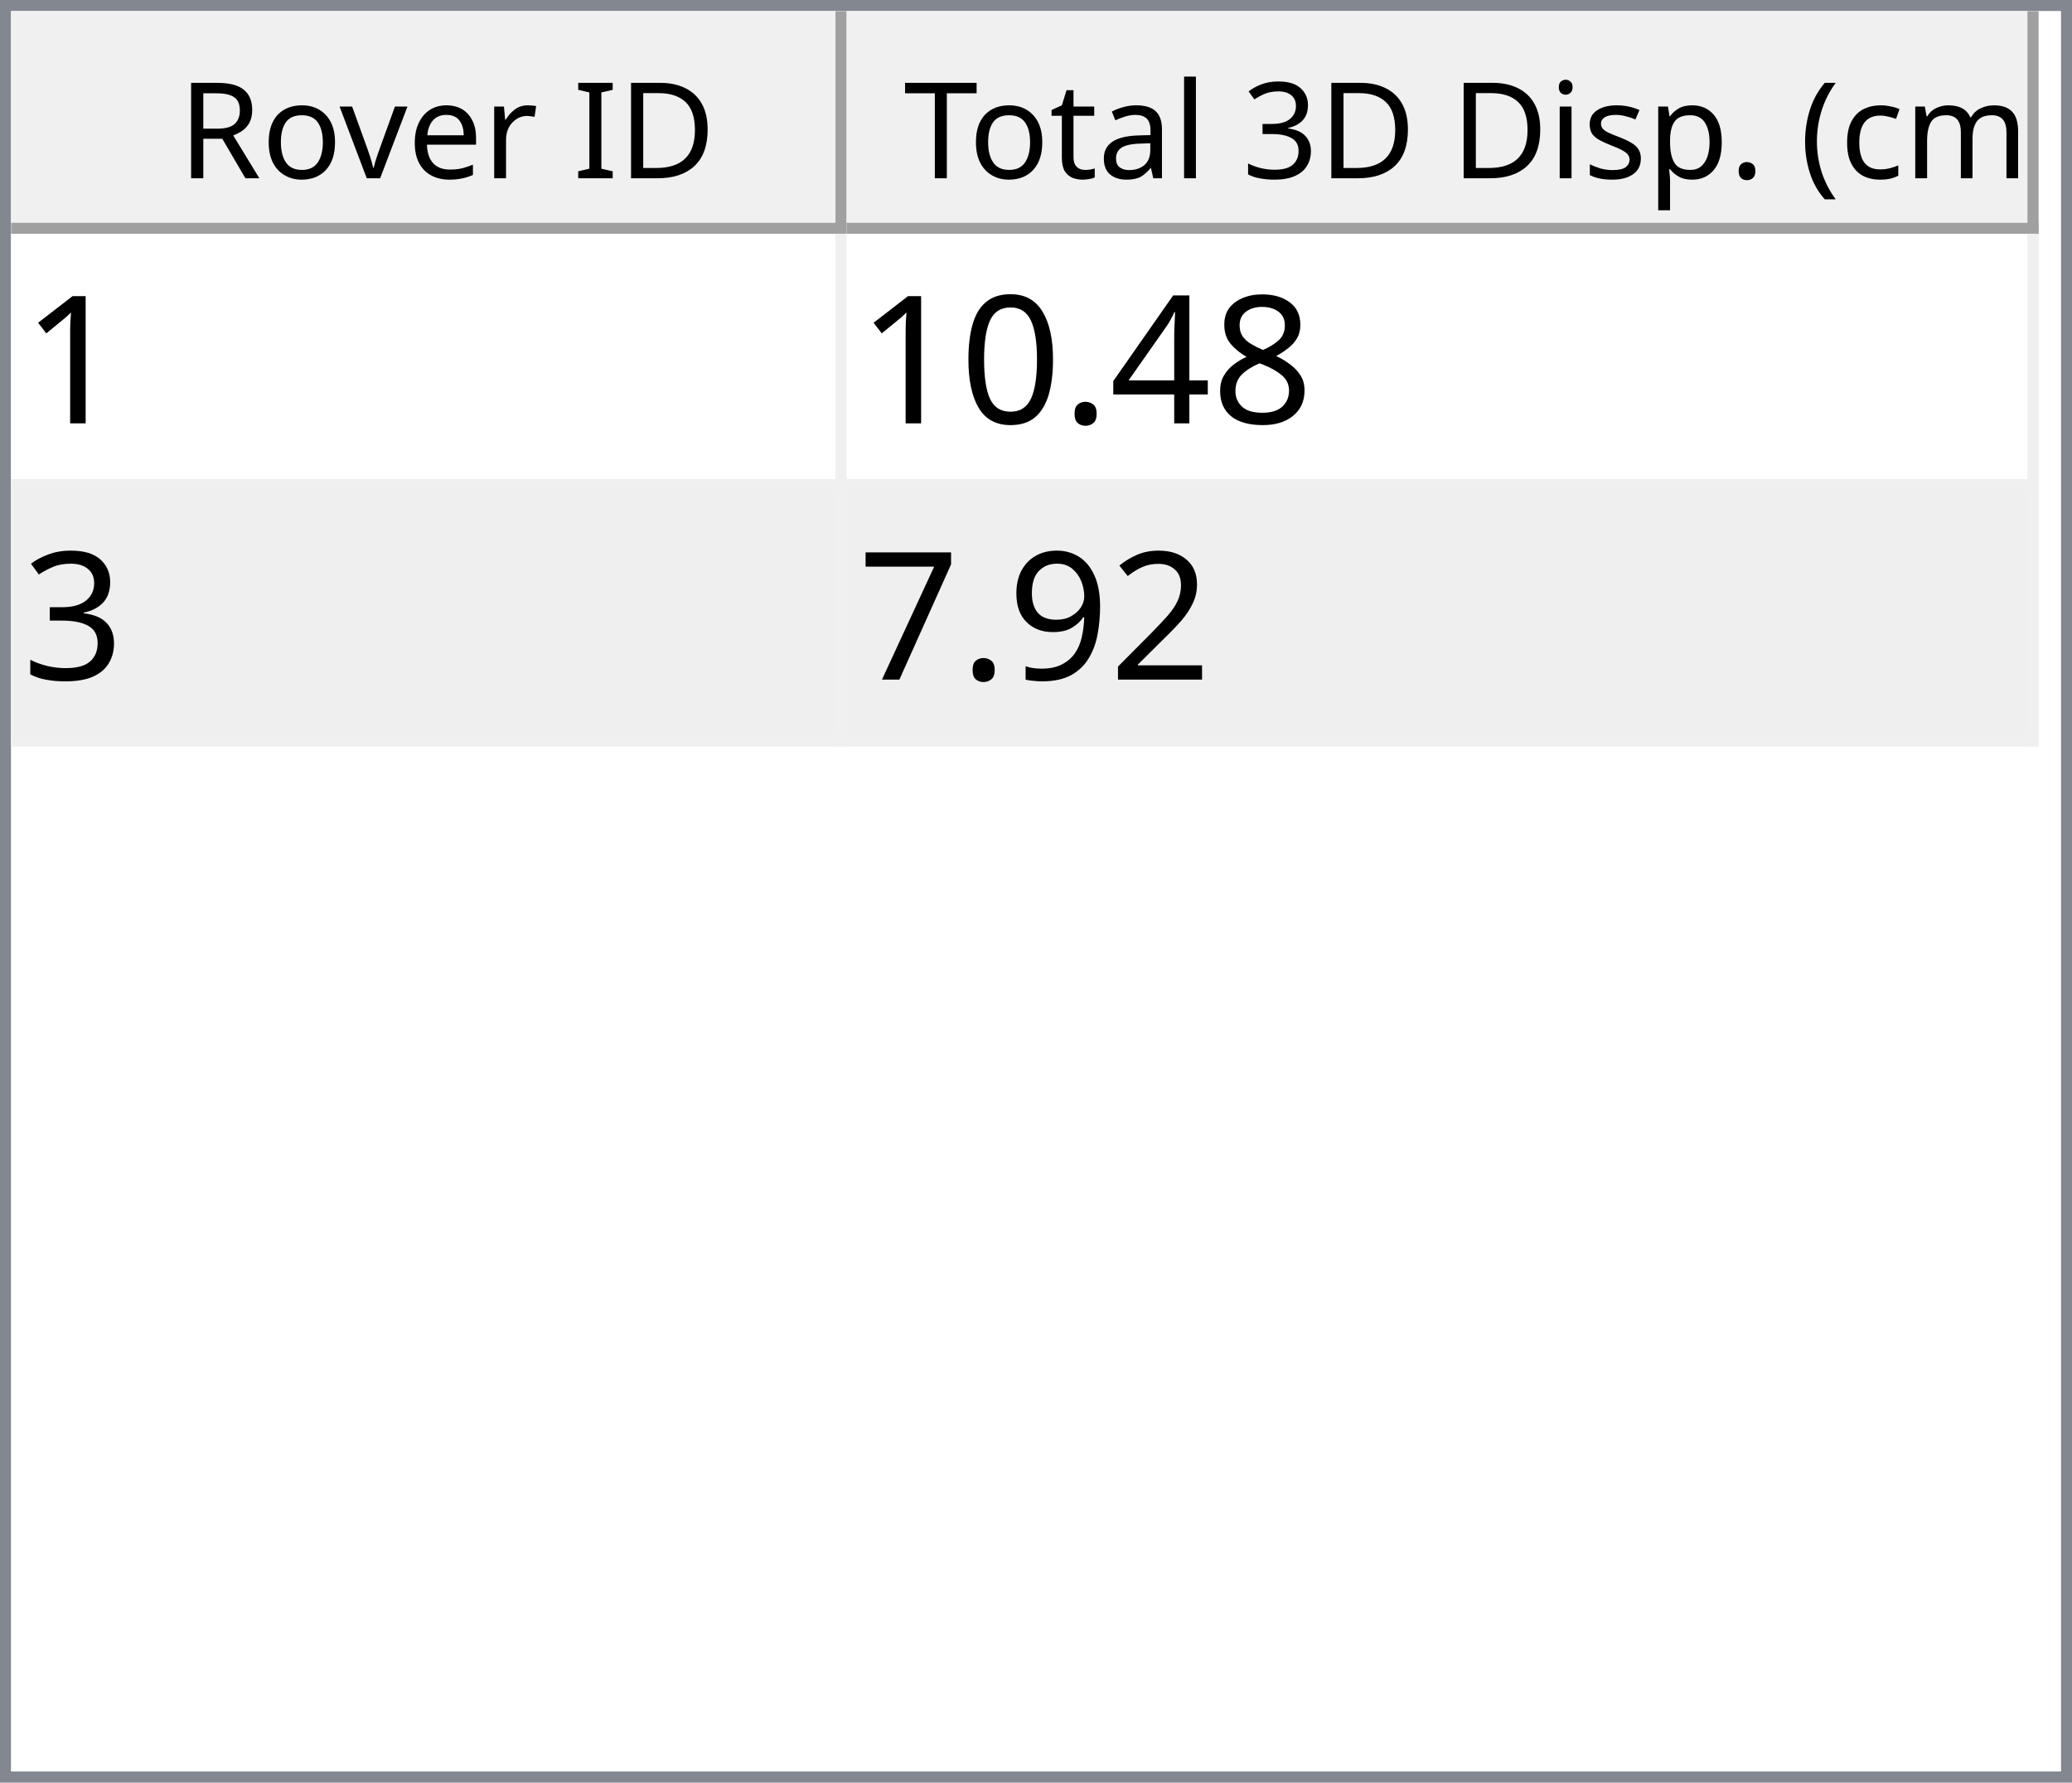
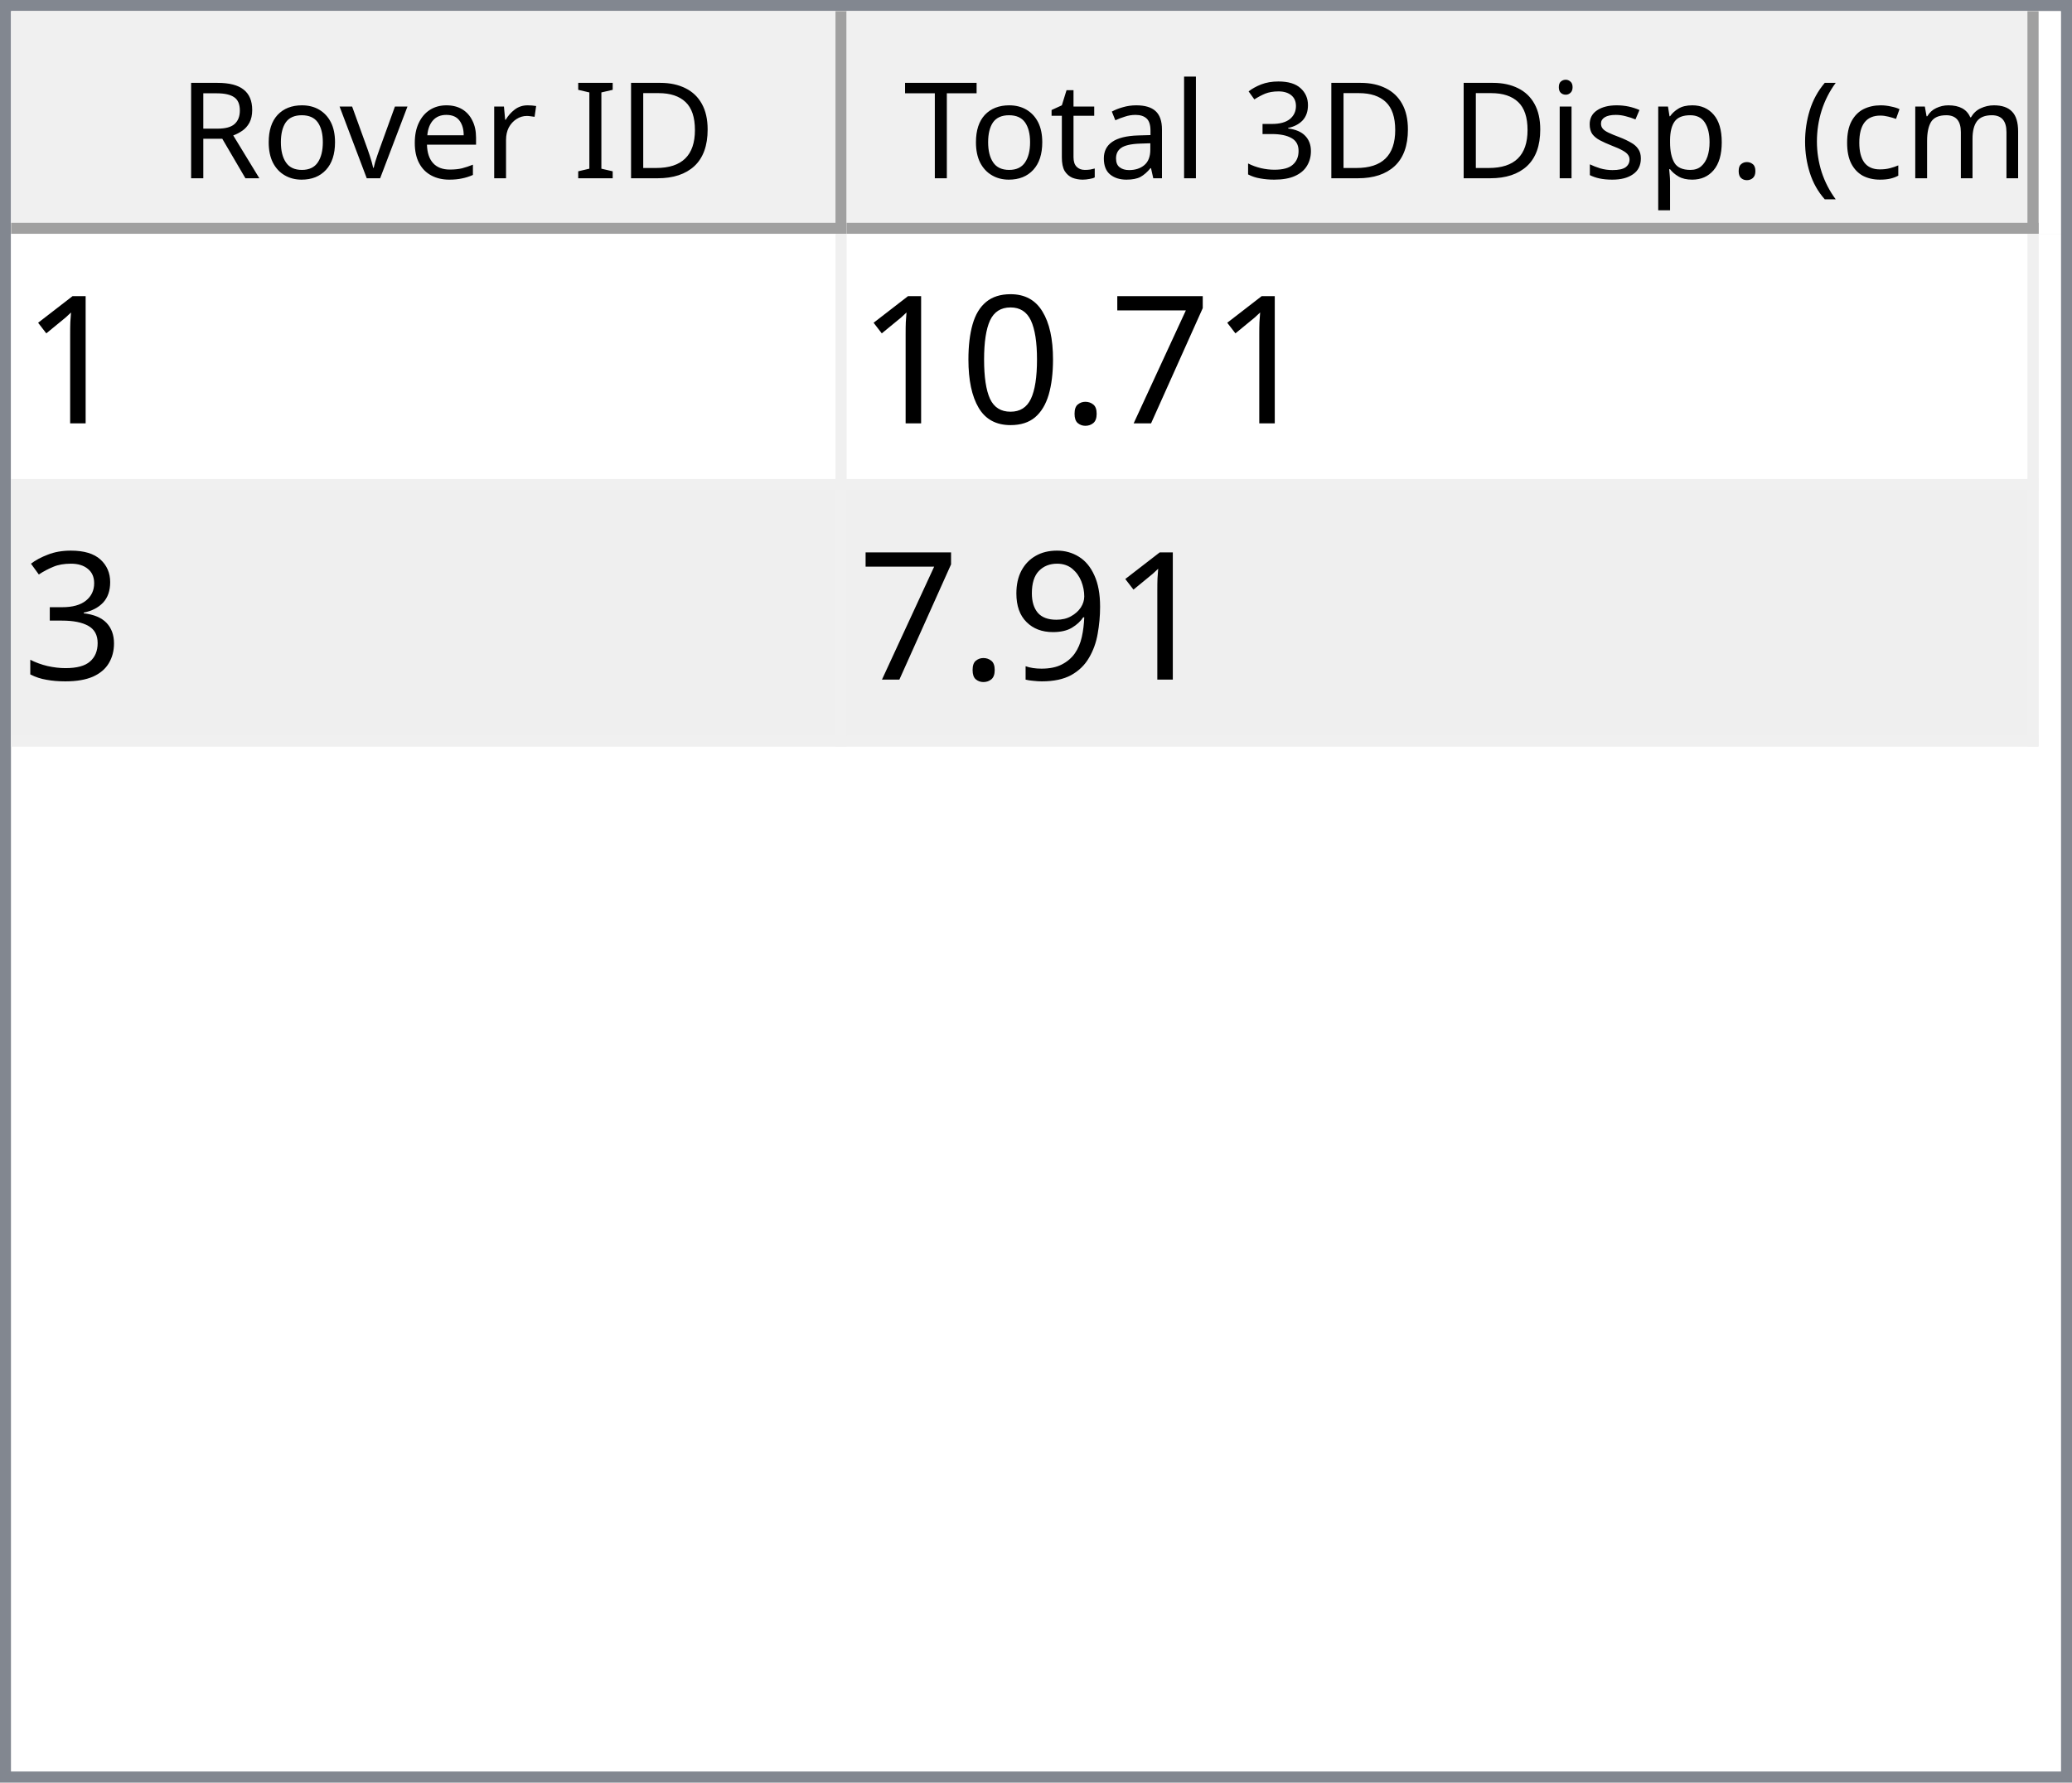
<svg xmlns="http://www.w3.org/2000/svg" style="fill-opacity:1; color-rendering:auto; color-interpolation:auto; text-rendering:auto; stroke:black; stroke-linecap:square; stroke-miterlimit:10; shape-rendering:auto; stroke-opacity:1; fill:black; stroke-dasharray:none; font-weight:normal; stroke-width:1; font-family:'Dialog'; font-style:normal; stroke-linejoin:miter; font-size:12px; stroke-dashoffset:0; image-rendering:auto;" width="186" height="160">
  <defs id="genericDefs" />
  <g>
    <defs id="defs1">
      <clipPath clipPathUnits="userSpaceOnUse" id="clipPath1">
        <path d="M0 0 L186 0 L186 160 L0 160 L0 0 Z" />
      </clipPath>
      <clipPath clipPathUnits="userSpaceOnUse" id="clipPath2">
        <path d="M0 0 L0 160 L186 160 L186 0 Z" />
      </clipPath>
      <clipPath clipPathUnits="userSpaceOnUse" id="clipPath3">
        <path d="M0 0 L0 20 L184 20 L184 0 Z" />
      </clipPath>
      <clipPath clipPathUnits="userSpaceOnUse" id="clipPath4">
        <path d="M0 0 L0 20 L75 20 L75 0 Z" />
      </clipPath>
      <clipPath clipPathUnits="userSpaceOnUse" id="clipPath5">
        <path d="M1 1 L1 19 L74 19 L74 1 Z" />
      </clipPath>
      <clipPath clipPathUnits="userSpaceOnUse" id="clipPath6">
        <path d="M0 0 L0 18 L73 18 L73 0 Z" />
      </clipPath>
      <clipPath clipPathUnits="userSpaceOnUse" id="clipPath7">
        <path d="M-0.5 -0.5 L-0.5 19.5 L74.5 19.5 L74.5 -0.5 Z" />
      </clipPath>
      <clipPath clipPathUnits="userSpaceOnUse" id="clipPath8">
        <path d="M0 0 L0 20 L107 20 L107 0 Z" />
      </clipPath>
      <clipPath clipPathUnits="userSpaceOnUse" id="clipPath9">
        <path d="M1 1 L1 19 L106 19 L106 1 Z" />
      </clipPath>
      <clipPath clipPathUnits="userSpaceOnUse" id="clipPath10">
        <path d="M0 0 L0 18 L105 18 L105 0 Z" />
      </clipPath>
      <clipPath clipPathUnits="userSpaceOnUse" id="clipPath11">
        <path d="M-0.5 -0.5 L-0.5 19.5 L106.5 19.5 L106.5 -0.5 Z" />
      </clipPath>
      <clipPath clipPathUnits="userSpaceOnUse" id="clipPath12">
        <path d="M0 0 L0 138 L184 138 L184 0 Z" />
      </clipPath>
      <clipPath clipPathUnits="userSpaceOnUse" id="clipPath13">
        <path d="M0 0 L0 46 L182 46 L182 0 Z" />
      </clipPath>
      <clipPath clipPathUnits="userSpaceOnUse" id="clipPath14">
        <path d="M-0.5 -0.5 L-0.5 45.5 L181.5 45.5 L181.5 -0.5 Z" />
      </clipPath>
      <clipPath clipPathUnits="userSpaceOnUse" id="clipPath15">
        <path d="M0 0 L0 22 L74 22 L74 0 Z" />
      </clipPath>
      <clipPath clipPathUnits="userSpaceOnUse" id="clipPath16">
        <path d="M0 0 L0 22 L106 22 L106 0 Z" />
      </clipPath>
      <font horiz-adv-x="64.551" id="font1">
        <font-face ascent="107.91" descent="25.098" units-per-em="100" style="font-style:normal; font-family:Segoe UI; font-weight:normal;" />
        <missing-glyph horiz-adv-x="64.551" d="M8.109 0 L8.109 68.266 L56.453 68.266 L56.453 0 L8.109 0 ZM15.328 7.234 L49.219 7.234 L49.219 61.031 L15.328 61.031 L15.328 7.234 Z" />
        <glyph unicode="D" horiz-adv-x="70.117" d="M9.188 0 L9.188 70.016 L28.516 70.016 Q65.531 70.016 65.531 35.891 Q65.531 19.672 55.25 9.836 Q44.969 0 27.734 0 L9.188 0 ZM17.391 62.594 L17.391 7.422 L27.828 7.422 Q41.609 7.422 49.273 14.797 Q56.938 22.172 56.938 35.688 Q56.938 62.594 28.328 62.594 L17.391 62.594 Z" />
        <glyph unicode="I" horiz-adv-x="26.611" d="M17.391 0 L9.188 0 L9.188 70.016 L17.391 70.016 L17.391 0 Z" />
        <glyph unicode=" " horiz-adv-x="27.393" d="" />
        <glyph unicode="r" horiz-adv-x="34.766" d="M34.188 41.891 Q32.078 43.5 28.125 43.5 Q23 43.5 19.555 38.672 Q16.109 33.844 16.109 25.484 L16.109 0 L8.109 0 L8.109 50 L16.109 50 L16.109 39.703 L16.312 39.703 Q18.016 44.969 21.531 47.922 Q25.047 50.875 29.391 50.875 Q32.516 50.875 34.188 50.203 L34.188 41.891 Z" />
        <glyph unicode="e" horiz-adv-x="52.295" d="M48.297 23 L12.984 23 Q13.188 14.656 17.484 10.109 Q21.781 5.562 29.297 5.562 Q37.75 5.562 44.828 11.141 L44.828 3.609 Q38.234 -1.172 27.391 -1.172 Q16.797 -1.172 10.742 5.641 Q4.688 12.453 4.688 24.812 Q4.688 36.469 11.305 43.82 Q17.922 51.172 27.734 51.172 Q37.547 51.172 42.922 44.828 Q48.297 38.484 48.297 27.203 L48.297 23 ZM40.094 29.781 Q40.047 36.719 36.75 40.578 Q33.453 44.438 27.594 44.438 Q21.922 44.438 17.969 40.383 Q14.016 36.328 13.094 29.781 L40.094 29.781 Z" />
        <glyph unicode="v" horiz-adv-x="47.9" d="M47.406 50 L27.484 0 L19.625 0 L0.688 50 L9.469 50 L22.172 13.672 Q23.578 9.672 23.922 6.688 L24.125 6.688 Q24.609 10.453 25.688 13.484 L38.969 50 L47.406 50 Z" />
        <glyph unicode="o" horiz-adv-x="58.594" d="M29 -1.172 Q17.922 -1.172 11.305 5.836 Q4.688 12.844 4.688 24.422 Q4.688 37.016 11.57 44.094 Q18.453 51.172 30.172 51.172 Q41.359 51.172 47.633 44.289 Q53.906 37.406 53.906 25.203 Q53.906 13.234 47.141 6.031 Q40.375 -1.172 29 -1.172 ZM29.594 44.438 Q21.875 44.438 17.383 39.188 Q12.891 33.938 12.891 24.703 Q12.891 15.828 17.43 10.695 Q21.969 5.562 29.594 5.562 Q37.359 5.562 41.531 10.594 Q45.703 15.625 45.703 24.906 Q45.703 34.281 41.531 39.359 Q37.359 44.438 29.594 44.438 Z" />
        <glyph unicode="R" horiz-adv-x="59.814" d="M59.375 0 L49.609 0 L37.891 19.625 Q36.281 22.359 34.766 24.289 Q33.25 26.219 31.664 27.438 Q30.078 28.656 28.25 29.219 Q26.422 29.781 24.125 29.781 L17.391 29.781 L17.391 0 L9.188 0 L9.188 70.016 L30.078 70.016 Q34.672 70.016 38.555 68.867 Q42.438 67.719 45.289 65.375 Q48.141 63.031 49.758 59.547 Q51.375 56.062 51.375 51.375 Q51.375 47.703 50.273 44.656 Q49.172 41.609 47.148 39.211 Q45.125 36.812 42.266 35.133 Q39.406 33.453 35.844 32.516 L35.844 32.328 Q37.594 31.547 38.891 30.547 Q40.188 29.547 41.359 28.18 Q42.531 26.812 43.68 25.078 Q44.828 23.344 46.234 21.047 L59.375 0 ZM17.391 62.594 L17.391 37.203 L28.516 37.203 Q31.594 37.203 34.203 38.133 Q36.812 39.062 38.719 40.797 Q40.625 42.531 41.703 45.047 Q42.781 47.562 42.781 50.688 Q42.781 56.297 39.141 59.445 Q35.5 62.594 28.609 62.594 L17.391 62.594 Z" />
        <glyph unicode=")" horiz-adv-x="30.176" d="M8.297 -15.922 L1.172 -15.922 Q16.406 2.344 16.406 26.812 Q16.406 51.469 1.078 70.016 L8.297 70.016 Q23.531 52.156 23.531 26.703 Q23.531 1.375 8.297 -15.922 Z" />
        <glyph unicode="m" horiz-adv-x="86.133" d="M79.109 0 L71.094 0 L71.094 28.719 Q71.094 37.016 68.531 40.727 Q65.969 44.438 59.906 44.438 Q54.781 44.438 51.195 39.75 Q47.609 35.062 47.609 28.516 L47.609 0 L39.594 0 L39.594 29.688 Q39.594 44.438 28.219 44.438 Q22.953 44.438 19.531 40.016 Q16.109 35.594 16.109 28.516 L16.109 0 L8.109 0 L8.109 50 L16.109 50 L16.109 42.094 L16.312 42.094 Q21.625 51.172 31.844 51.172 Q36.969 51.172 40.773 48.312 Q44.578 45.453 46 40.828 Q51.562 51.172 62.594 51.172 Q79.109 51.172 79.109 30.812 L79.109 0 Z" />
        <glyph unicode="c" horiz-adv-x="46.191" d="M42.188 2.297 Q36.422 -1.172 28.516 -1.172 Q17.828 -1.172 11.258 5.789 Q4.688 12.75 4.688 23.828 Q4.688 36.188 11.766 43.68 Q18.844 51.172 30.672 51.172 Q37.25 51.172 42.281 48.734 L42.281 40.531 Q36.719 44.438 30.375 44.438 Q22.703 44.438 17.797 38.945 Q12.891 33.453 12.891 24.516 Q12.891 15.719 17.508 10.641 Q22.125 5.562 29.891 5.562 Q36.422 5.562 42.188 9.906 L42.188 2.297 Z" />
        <glyph unicode="(" horiz-adv-x="30.176" d="M29.109 -15.922 L21.969 -15.922 Q6.844 1.375 6.844 26.703 Q6.844 52.156 21.969 70.016 L29.203 70.016 Q13.875 51.469 13.875 26.812 Q13.875 2.344 29.109 -15.922 Z" />
        <glyph unicode="." horiz-adv-x="21.68" d="M10.891 -1.078 Q8.641 -1.078 7.055 0.539 Q5.469 2.156 5.469 4.391 Q5.469 6.641 7.055 8.273 Q8.641 9.906 10.891 9.906 Q13.188 9.906 14.797 8.273 Q16.406 6.641 16.406 4.391 Q16.406 2.156 14.797 0.539 Q13.188 -1.078 10.891 -1.078 Z" />
        <glyph unicode="p" horiz-adv-x="58.789" d="M16.312 7.234 L16.109 7.234 L16.109 -23 L8.109 -23 L8.109 50 L16.109 50 L16.109 41.219 L16.312 41.219 Q22.219 51.172 33.594 51.172 Q43.266 51.172 48.688 44.461 Q54.109 37.75 54.109 26.469 Q54.109 13.922 48 6.375 Q41.891 -1.172 31.297 -1.172 Q21.578 -1.172 16.312 7.234 ZM16.109 27.391 L16.109 20.406 Q16.109 14.203 20.141 9.883 Q24.172 5.562 30.375 5.562 Q37.641 5.562 41.773 11.133 Q45.906 16.703 45.906 26.609 Q45.906 34.969 42.047 39.703 Q38.188 44.438 31.594 44.438 Q24.609 44.438 20.359 39.578 Q16.109 34.719 16.109 27.391 Z" />
        <glyph unicode="s" horiz-adv-x="42.432" d="M5.078 1.812 L5.078 10.406 Q11.625 5.562 19.484 5.562 Q30.031 5.562 30.031 12.594 Q30.031 14.594 29.125 15.992 Q28.219 17.391 26.68 18.461 Q25.141 19.531 23.07 20.383 Q21 21.234 18.609 22.172 Q15.281 23.484 12.766 24.828 Q10.25 26.172 8.57 27.859 Q6.891 29.547 6.031 31.695 Q5.172 33.844 5.172 36.719 Q5.172 40.234 6.789 42.945 Q8.406 45.656 11.086 47.484 Q13.766 49.312 17.211 50.242 Q20.656 51.172 24.312 51.172 Q30.812 51.172 35.938 48.922 L35.938 40.828 Q30.422 44.438 23.25 44.438 Q21 44.438 19.195 43.922 Q17.391 43.406 16.094 42.477 Q14.797 41.547 14.086 40.258 Q13.375 38.969 13.375 37.406 Q13.375 35.453 14.086 34.133 Q14.797 32.812 16.164 31.789 Q17.531 30.766 19.484 29.938 Q21.438 29.109 23.922 28.125 Q27.25 26.859 29.883 25.516 Q32.516 24.172 34.375 22.484 Q36.234 20.797 37.234 18.602 Q38.234 16.406 38.234 13.375 Q38.234 9.672 36.602 6.938 Q34.969 4.203 32.234 2.398 Q29.5 0.594 25.93 -0.289 Q22.359 -1.172 18.453 -1.172 Q10.75 -1.172 5.078 1.812 Z" />
        <glyph unicode="i" horiz-adv-x="24.219" d="M12.203 62.703 Q10.062 62.703 8.547 64.164 Q7.031 65.625 7.031 67.875 Q7.031 70.125 8.547 71.609 Q10.062 73.094 12.203 73.094 Q14.406 73.094 15.945 71.609 Q17.484 70.125 17.484 67.875 Q17.484 65.719 15.945 64.211 Q14.406 62.703 12.203 62.703 ZM16.109 0 L8.109 0 L8.109 50 L16.109 50 L16.109 0 Z" />
        <glyph unicode="3" horiz-adv-x="53.906" d="M46.531 19.828 Q46.531 15.094 44.75 11.211 Q42.969 7.328 39.719 4.57 Q36.469 1.812 31.93 0.297 Q27.391 -1.219 21.922 -1.219 Q11.922 -1.219 6 2.594 L6 11.188 Q13.094 5.609 22.219 5.609 Q25.875 5.609 28.828 6.539 Q31.781 7.469 33.906 9.227 Q36.031 10.984 37.18 13.477 Q38.328 15.969 38.328 19.094 Q38.328 32.812 18.797 32.812 L12.984 32.812 L12.984 39.594 L18.5 39.594 Q35.797 39.594 35.797 52.484 Q35.797 64.406 22.609 64.406 Q15.188 64.406 8.688 59.422 L8.688 67.188 Q15.375 71.188 24.609 71.188 Q29 71.188 32.57 69.969 Q36.141 68.75 38.68 66.555 Q41.219 64.359 42.609 61.281 Q44 58.203 44 54.5 Q44 40.672 30.031 36.719 L30.031 36.531 Q33.594 36.141 36.625 34.797 Q39.656 33.453 41.852 31.305 Q44.047 29.156 45.289 26.25 Q46.531 23.344 46.531 19.828 Z" />
        <glyph unicode="l" horiz-adv-x="24.219" d="M16.109 0 L8.109 0 L8.109 74.031 L16.109 74.031 L16.109 0 Z" />
        <glyph unicode="a" horiz-adv-x="50.879" d="M43.891 0 L35.891 0 L35.891 7.812 L35.688 7.812 Q30.469 -1.172 20.312 -1.172 Q12.844 -1.172 8.617 2.781 Q4.391 6.734 4.391 13.281 Q4.391 27.297 20.906 29.594 L35.891 31.688 Q35.891 44.438 25.594 44.438 Q16.547 44.438 9.281 38.281 L9.281 46.484 Q16.656 51.172 26.266 51.172 Q43.891 51.172 43.891 32.516 L43.891 0 ZM35.891 25.297 L23.828 23.641 Q18.266 22.859 15.43 20.875 Q12.594 18.891 12.594 13.875 Q12.594 10.203 15.211 7.883 Q17.828 5.562 22.172 5.562 Q28.125 5.562 32.008 9.742 Q35.891 13.922 35.891 20.312 L35.891 25.297 Z" />
        <glyph unicode="t" horiz-adv-x="33.887" d="M31.297 0.484 Q28.469 -1.078 23.828 -1.078 Q10.688 -1.078 10.688 13.578 L10.688 43.172 L2.094 43.172 L2.094 50 L10.688 50 L10.688 62.203 L18.703 64.797 L18.703 50 L31.297 50 L31.297 43.172 L18.703 43.172 L18.703 14.984 Q18.703 9.969 20.414 7.82 Q22.125 5.672 26.078 5.672 Q29.109 5.672 31.297 7.328 L31.297 0.484 Z" />
        <glyph unicode="T" horiz-adv-x="52.393" d="M50.594 62.594 L30.375 62.594 L30.375 0 L22.172 0 L22.172 62.594 L2 62.594 L2 70.016 L50.594 70.016 L50.594 62.594 Z" />
      </font>
      <font horiz-adv-x="75.0" id="font2">
        <font-face ascent="100.537" descent="21.973" units-per-em="100" style="font-style:normal; font-family:sans-serif; font-weight:normal;" />
        <missing-glyph horiz-adv-x="75.0" d="M12.5 0 L12.5 62.5 L62.5 62.5 L62.5 0 L12.5 0 ZM14.062 1.562 L60.938 1.562 L60.938 60.938 L14.062 60.938 L14.062 1.562 Z" />
        <glyph unicode="1" horiz-adv-x="55.615" d="M37.25 0 L28.469 0 L28.469 56 Q25.297 52.984 20.141 49.953 Q14.984 46.922 10.891 45.406 L10.891 53.906 Q18.266 57.375 23.781 62.305 Q29.297 67.234 31.594 71.875 L37.25 71.875 L37.25 0 Z" />
-         <glyph unicode="8" horiz-adv-x="55.615" d="M17.672 38.812 Q12.203 40.828 9.57 44.539 Q6.938 48.25 6.938 53.422 Q6.938 61.234 12.555 66.555 Q18.172 71.875 27.484 71.875 Q36.859 71.875 42.578 66.43 Q48.297 60.984 48.297 53.172 Q48.297 48.188 45.68 44.508 Q43.062 40.828 37.75 38.812 Q44.344 36.672 47.781 31.883 Q51.219 27.094 51.219 20.453 Q51.219 11.281 44.727 5.031 Q38.234 -1.219 27.641 -1.219 Q17.047 -1.219 10.547 5.055 Q4.047 11.328 4.047 20.703 Q4.047 27.688 7.594 32.398 Q11.141 37.109 17.672 38.812 ZM15.922 53.719 Q15.922 48.641 19.195 45.414 Q22.469 42.188 27.688 42.188 Q32.766 42.188 36.016 45.383 Q39.266 48.578 39.266 53.219 Q39.266 58.062 35.914 61.359 Q32.562 64.656 27.594 64.656 Q22.562 64.656 19.242 61.43 Q15.922 58.203 15.922 53.719 ZM13.094 20.656 Q13.094 16.891 14.875 13.375 Q16.656 9.859 20.172 7.93 Q23.688 6 27.734 6 Q34.031 6 38.133 10.055 Q42.234 14.109 42.234 20.359 Q42.234 26.703 38.016 30.859 Q33.797 35.016 27.438 35.016 Q21.234 35.016 17.164 30.914 Q13.094 26.812 13.094 20.656 Z" />
-         <glyph unicode="4" horiz-adv-x="55.615" d="M32.328 0 L32.328 17.141 L1.266 17.141 L1.266 25.203 L33.938 71.578 L41.109 71.578 L41.109 25.203 L50.781 25.203 L50.781 17.141 L41.109 17.141 L41.109 0 L32.328 0 ZM32.328 25.203 L32.328 57.469 L9.906 25.203 L32.328 25.203 Z" />
+         <glyph unicode="7" horiz-adv-x="55.615" d="M4.734 62.203 L4.734 70.656 L51.078 70.656 L51.078 63.812 Q44.234 56.547 37.523 44.484 Q30.812 32.422 27.156 19.672 Q24.516 10.688 23.781 0 L14.75 0 Q14.891 8.453 18.062 20.414 Q21.234 32.375 27.172 43.484 Q33.109 54.594 39.797 62.203 L4.734 62.203 Z" />
        <glyph unicode="." horiz-adv-x="27.783" d="M9.078 0 L9.078 10.016 L19.094 10.016 L19.094 0 L9.078 0 Z" />
        <glyph unicode="0" horiz-adv-x="55.615" d="M4.156 35.297 Q4.156 48 6.766 55.742 Q9.375 63.484 14.523 67.68 Q19.672 71.875 27.484 71.875 Q33.25 71.875 37.594 69.555 Q41.938 67.234 44.773 62.867 Q47.609 58.5 49.219 52.227 Q50.828 45.953 50.828 35.297 Q50.828 22.703 48.242 14.969 Q45.656 7.234 40.508 3.008 Q35.359 -1.219 27.484 -1.219 Q17.141 -1.219 11.234 6.203 Q4.156 15.141 4.156 35.297 ZM13.188 35.297 Q13.188 17.672 17.312 11.836 Q21.438 6 27.484 6 Q33.547 6 37.672 11.859 Q41.797 17.719 41.797 35.297 Q41.797 52.984 37.672 58.789 Q33.547 64.594 27.391 64.594 Q21.344 64.594 17.719 59.469 Q13.188 52.938 13.188 35.297 Z" />
        <glyph unicode="3" horiz-adv-x="55.615" d="M4.203 18.891 L12.984 20.062 Q14.5 12.594 18.141 9.297 Q21.781 6 27 6 Q33.203 6 37.477 10.297 Q41.75 14.594 41.75 20.953 Q41.75 27 37.797 30.93 Q33.844 34.859 27.734 34.859 Q25.25 34.859 21.531 33.891 L22.516 41.609 Q23.391 41.5 23.922 41.5 Q29.547 41.5 34.039 44.43 Q38.531 47.359 38.531 53.469 Q38.531 58.297 35.258 61.477 Q31.984 64.656 26.812 64.656 Q21.688 64.656 18.266 61.43 Q14.844 58.203 13.875 51.766 L5.078 53.328 Q6.688 62.156 12.398 67.016 Q18.109 71.875 26.609 71.875 Q32.469 71.875 37.398 69.359 Q42.328 66.844 44.945 62.5 Q47.562 58.156 47.562 53.266 Q47.562 48.641 45.07 44.828 Q42.578 41.016 37.703 38.766 Q44.047 37.312 47.562 32.695 Q51.078 28.078 51.078 21.141 Q51.078 11.766 44.242 5.25 Q37.406 -1.266 26.953 -1.266 Q17.531 -1.266 11.305 4.352 Q5.078 9.969 4.203 18.891 Z" />
-         <glyph unicode="2" horiz-adv-x="55.615" d="M50.344 8.453 L50.344 0 L3.031 0 Q2.938 3.172 4.047 6.109 Q5.859 10.938 9.836 15.625 Q13.812 20.312 21.344 26.469 Q33.016 36.031 37.117 41.625 Q41.219 47.219 41.219 52.203 Q41.219 57.422 37.477 61.008 Q33.734 64.594 27.734 64.594 Q21.391 64.594 17.578 60.789 Q13.766 56.984 13.719 50.25 L4.688 51.172 Q5.609 61.281 11.664 66.578 Q17.719 71.875 27.938 71.875 Q38.234 71.875 44.242 66.164 Q50.25 60.453 50.25 52 Q50.25 47.703 48.492 43.555 Q46.734 39.406 42.656 34.812 Q38.578 30.219 29.109 22.219 Q21.188 15.578 18.945 13.211 Q16.703 10.844 15.234 8.453 L50.344 8.453 Z" />
        <glyph unicode="9" horiz-adv-x="55.615" d="M5.469 16.547 L13.922 17.328 Q14.984 11.375 18.016 8.688 Q21.047 6 25.781 6 Q29.828 6 32.883 7.859 Q35.938 9.719 37.891 12.82 Q39.844 15.922 41.164 21.195 Q42.484 26.469 42.484 31.938 Q42.484 32.516 42.438 33.688 Q39.797 29.5 35.234 26.883 Q30.672 24.266 25.344 24.266 Q16.453 24.266 10.305 30.711 Q4.156 37.156 4.156 47.703 Q4.156 58.594 10.578 65.234 Q17 71.875 26.656 71.875 Q33.641 71.875 39.43 68.117 Q45.219 64.359 48.219 57.398 Q51.219 50.438 51.219 37.25 Q51.219 23.531 48.242 15.406 Q45.266 7.281 39.383 3.031 Q33.5 -1.219 25.594 -1.219 Q17.188 -1.219 11.867 3.445 Q6.547 8.109 5.469 16.547 ZM41.453 48.141 Q41.453 55.719 37.43 60.156 Q33.406 64.594 27.734 64.594 Q21.875 64.594 17.531 59.812 Q13.188 55.031 13.188 47.406 Q13.188 40.578 17.312 36.305 Q21.438 32.031 27.484 32.031 Q33.594 32.031 37.523 36.305 Q41.453 40.578 41.453 48.141 Z" />
-         <glyph unicode="7" horiz-adv-x="55.615" d="M4.734 62.203 L4.734 70.656 L51.078 70.656 L51.078 63.812 Q44.234 56.547 37.523 44.484 Q30.812 32.422 27.156 19.672 Q24.516 10.688 23.781 0 L14.75 0 Q14.891 8.453 18.062 20.414 Q21.234 32.375 27.172 43.484 Q33.109 54.594 39.797 62.203 L4.734 62.203 Z" />
      </font>
    </defs>
    <g style="fill:white; stroke:white;">
      <rect x="0" y="0" width="186" style="clip-path:url(#clipPath1); stroke:none;" height="160" />
    </g>
    <g style="fill:white; text-rendering:optimizeSpeed; color-rendering:optimizeSpeed; image-rendering:optimizeSpeed; shape-rendering:crispEdges; stroke:white; color-interpolation:sRGB;">
      <rect x="0" width="186" height="160" y="0" style="stroke:none;" />
      <path style="stroke:none;" d="M0 160 L186 160 L186 0 L0 0 Z" />
    </g>
    <g style="fill:rgb(240,240,240); font-family:'Segoe UI'; stroke:rgb(240,240,240);">
      <rect x="0" y="0" width="186" style="clip-path:url(#clipPath2); stroke:none;" height="160" />
    </g>
    <g style="fill:rgb(130,135,144); font-family:'Segoe UI'; stroke:rgb(130,135,144);">
      <path d="M0 0 L186 0 L186 160 L0 160 L0 0 ZM1 1 L185 1 L185 159 L1 159 L1 1 Z" style="fill-rule:evenodd; clip-path:url(#clipPath2); stroke:none;" />
    </g>
    <g style="fill:white; font-family:'Segoe UI'; stroke:white;" transform="translate(1,1)">
      <rect x="0" y="0" width="184" style="clip-path:url(#clipPath3); stroke:none;" height="20" />
    </g>
    <g style="fill:rgb(240,240,240); font-family:'Segoe UI'; stroke:rgb(240,240,240);" transform="translate(1,1)">
      <rect x="0" y="0" width="75" style="clip-path:url(#clipPath4); stroke:none;" height="20" />
    </g>
    <g style="font-family:'Segoe UI';" transform="translate(2,2)">
      <text x="14" xml:space="preserve" y="14" style="clip-path:url(#clipPath6); stroke:none;">Rover ID</text>
    </g>
    <g style="fill:rgb(160,160,160); font-family:'Segoe UI'; stroke:rgb(160,160,160); stroke-linejoin:bevel;" transform="translate(1.5,1.5)">
      <line x1="74" x2="74" y1="0" style="fill:none; clip-path:url(#clipPath7);" y2="19" />
    </g>
    <g style="fill:rgb(160,160,160); font-family:'Segoe UI'; stroke:rgb(160,160,160); stroke-linejoin:bevel;" transform="matrix(1,0,0,1,1,1) translate(0.5,0.5)">
      <line x1="0" x2="74" y1="19" style="fill:none; clip-path:url(#clipPath7);" y2="19" />
    </g>
    <g style="fill:rgb(240,240,240); font-family:'Segoe UI'; stroke:rgb(240,240,240);" transform="translate(76,1)">
      <rect x="0" y="0" width="107" style="clip-path:url(#clipPath8); stroke:none;" height="20" />
    </g>
    <g style="font-family:'Segoe UI';" transform="translate(77,2)">
      <text x="1" xml:space="preserve" y="14" style="clip-path:url(#clipPath10); stroke:none;"> Total 3D Disp. (cm)</text>
    </g>
    <g style="fill:rgb(160,160,160); font-family:'Segoe UI'; stroke:rgb(160,160,160); stroke-linejoin:bevel;" transform="translate(76.5,1.5)">
      <line x1="106" x2="106" y1="0" style="fill:none; clip-path:url(#clipPath11);" y2="19" />
    </g>
    <g style="fill:rgb(160,160,160); font-family:'Segoe UI'; stroke:rgb(160,160,160); stroke-linejoin:bevel;" transform="matrix(1,0,0,1,76,1) translate(0.5,0.5)">
      <line x1="0" x2="106" y1="19" style="fill:none; clip-path:url(#clipPath11);" y2="19" />
    </g>
    <g style="fill:white; font-family:'Segoe UI'; stroke:white;" transform="translate(1,21)">
      <rect x="0" y="0" width="184" style="clip-path:url(#clipPath12); stroke:none;" height="138" />
    </g>
    <g style="fill:rgb(240,240,240); font-size:16px; font-family:sans-serif; stroke:rgb(240,240,240);" transform="translate(1,21)">
      <rect x="0" y="0" width="182" style="clip-path:url(#clipPath13); stroke:none;" height="46" />
      <line transform="translate(0.5,0.5)" x1="0" x2="181" y1="22" style="clip-path:url(#clipPath14); fill:none; stroke-linejoin:bevel;" y2="22" />
    </g>
    <g transform="matrix(1,0,0,1,1,21) translate(0.5,0.5)" style="fill:rgb(240,240,240); font-size:16px; font-family:sans-serif; stroke:rgb(240,240,240); stroke-linejoin:bevel;">
      <line x1="0" x2="181" y1="45" style="fill:none; clip-path:url(#clipPath14);" y2="45" />
    </g>
    <g transform="matrix(1,0,0,1,1,21) translate(0.5,0.5)" style="fill:rgb(240,240,240); font-size:16px; font-family:sans-serif; stroke:rgb(240,240,240); stroke-linejoin:bevel;">
      <line x1="74" x2="74" y1="0" style="fill:none; clip-path:url(#clipPath14);" y2="45" />
    </g>
    <g transform="matrix(1,0,0,1,1,21) translate(0.5,0.5)" style="fill:rgb(240,240,240); font-size:16px; font-family:sans-serif; stroke:rgb(240,240,240); stroke-linejoin:bevel;">
      <line x1="181" x2="181" y1="0" style="fill:none; clip-path:url(#clipPath14);" y2="45" />
    </g>
    <g style="fill:white; font-size:16px; font-family:sans-serif; stroke:white;" transform="matrix(1,0,0,1,1,21)">
      <rect x="0" y="0" width="74" style="clip-path:url(#clipPath15); stroke:none;" height="22" />
      <text x="1" y="17" style="fill:black; clip-path:url(#clipPath15); stroke:none;" xml:space="preserve">1</text>
    </g>
    <g style="fill:white; font-size:16px; font-family:sans-serif; stroke:white;" transform="matrix(1,0,0,1,1,21) translate(75,0)">
      <rect x="0" y="0" width="106" style="clip-path:url(#clipPath16); stroke:none;" height="22" />
-       <text x="1" y="17" style="fill:black; clip-path:url(#clipPath16); stroke:none;" xml:space="preserve">10.48</text>
+       <text x="1" y="17" style="fill:black; clip-path:url(#clipPath16); stroke:none;" xml:space="preserve">10.71</text>
    </g>
    <g style="fill:rgb(239,239,239); font-size:16px; font-family:sans-serif; stroke:rgb(239,239,239);" transform="matrix(1,0,0,1,1,21) translate(0,23)">
      <rect x="0" y="0" width="74" style="clip-path:url(#clipPath15); stroke:none;" height="22" />
      <text x="1" y="17" style="fill:black; clip-path:url(#clipPath15); stroke:none;" xml:space="preserve">3</text>
    </g>
    <g style="fill:rgb(239,239,239); font-size:16px; font-family:sans-serif; stroke:rgb(239,239,239);" transform="matrix(1,0,0,1,1,21) translate(75,23)">
      <rect x="0" y="0" width="106" style="clip-path:url(#clipPath16); stroke:none;" height="22" />
-       <text x="1" y="17" style="fill:black; clip-path:url(#clipPath16); stroke:none;" xml:space="preserve">7.92</text>
+       <text x="1" y="17" style="fill:black; clip-path:url(#clipPath16); stroke:none;" xml:space="preserve">7.91</text>
    </g>
  </g>
</svg>
